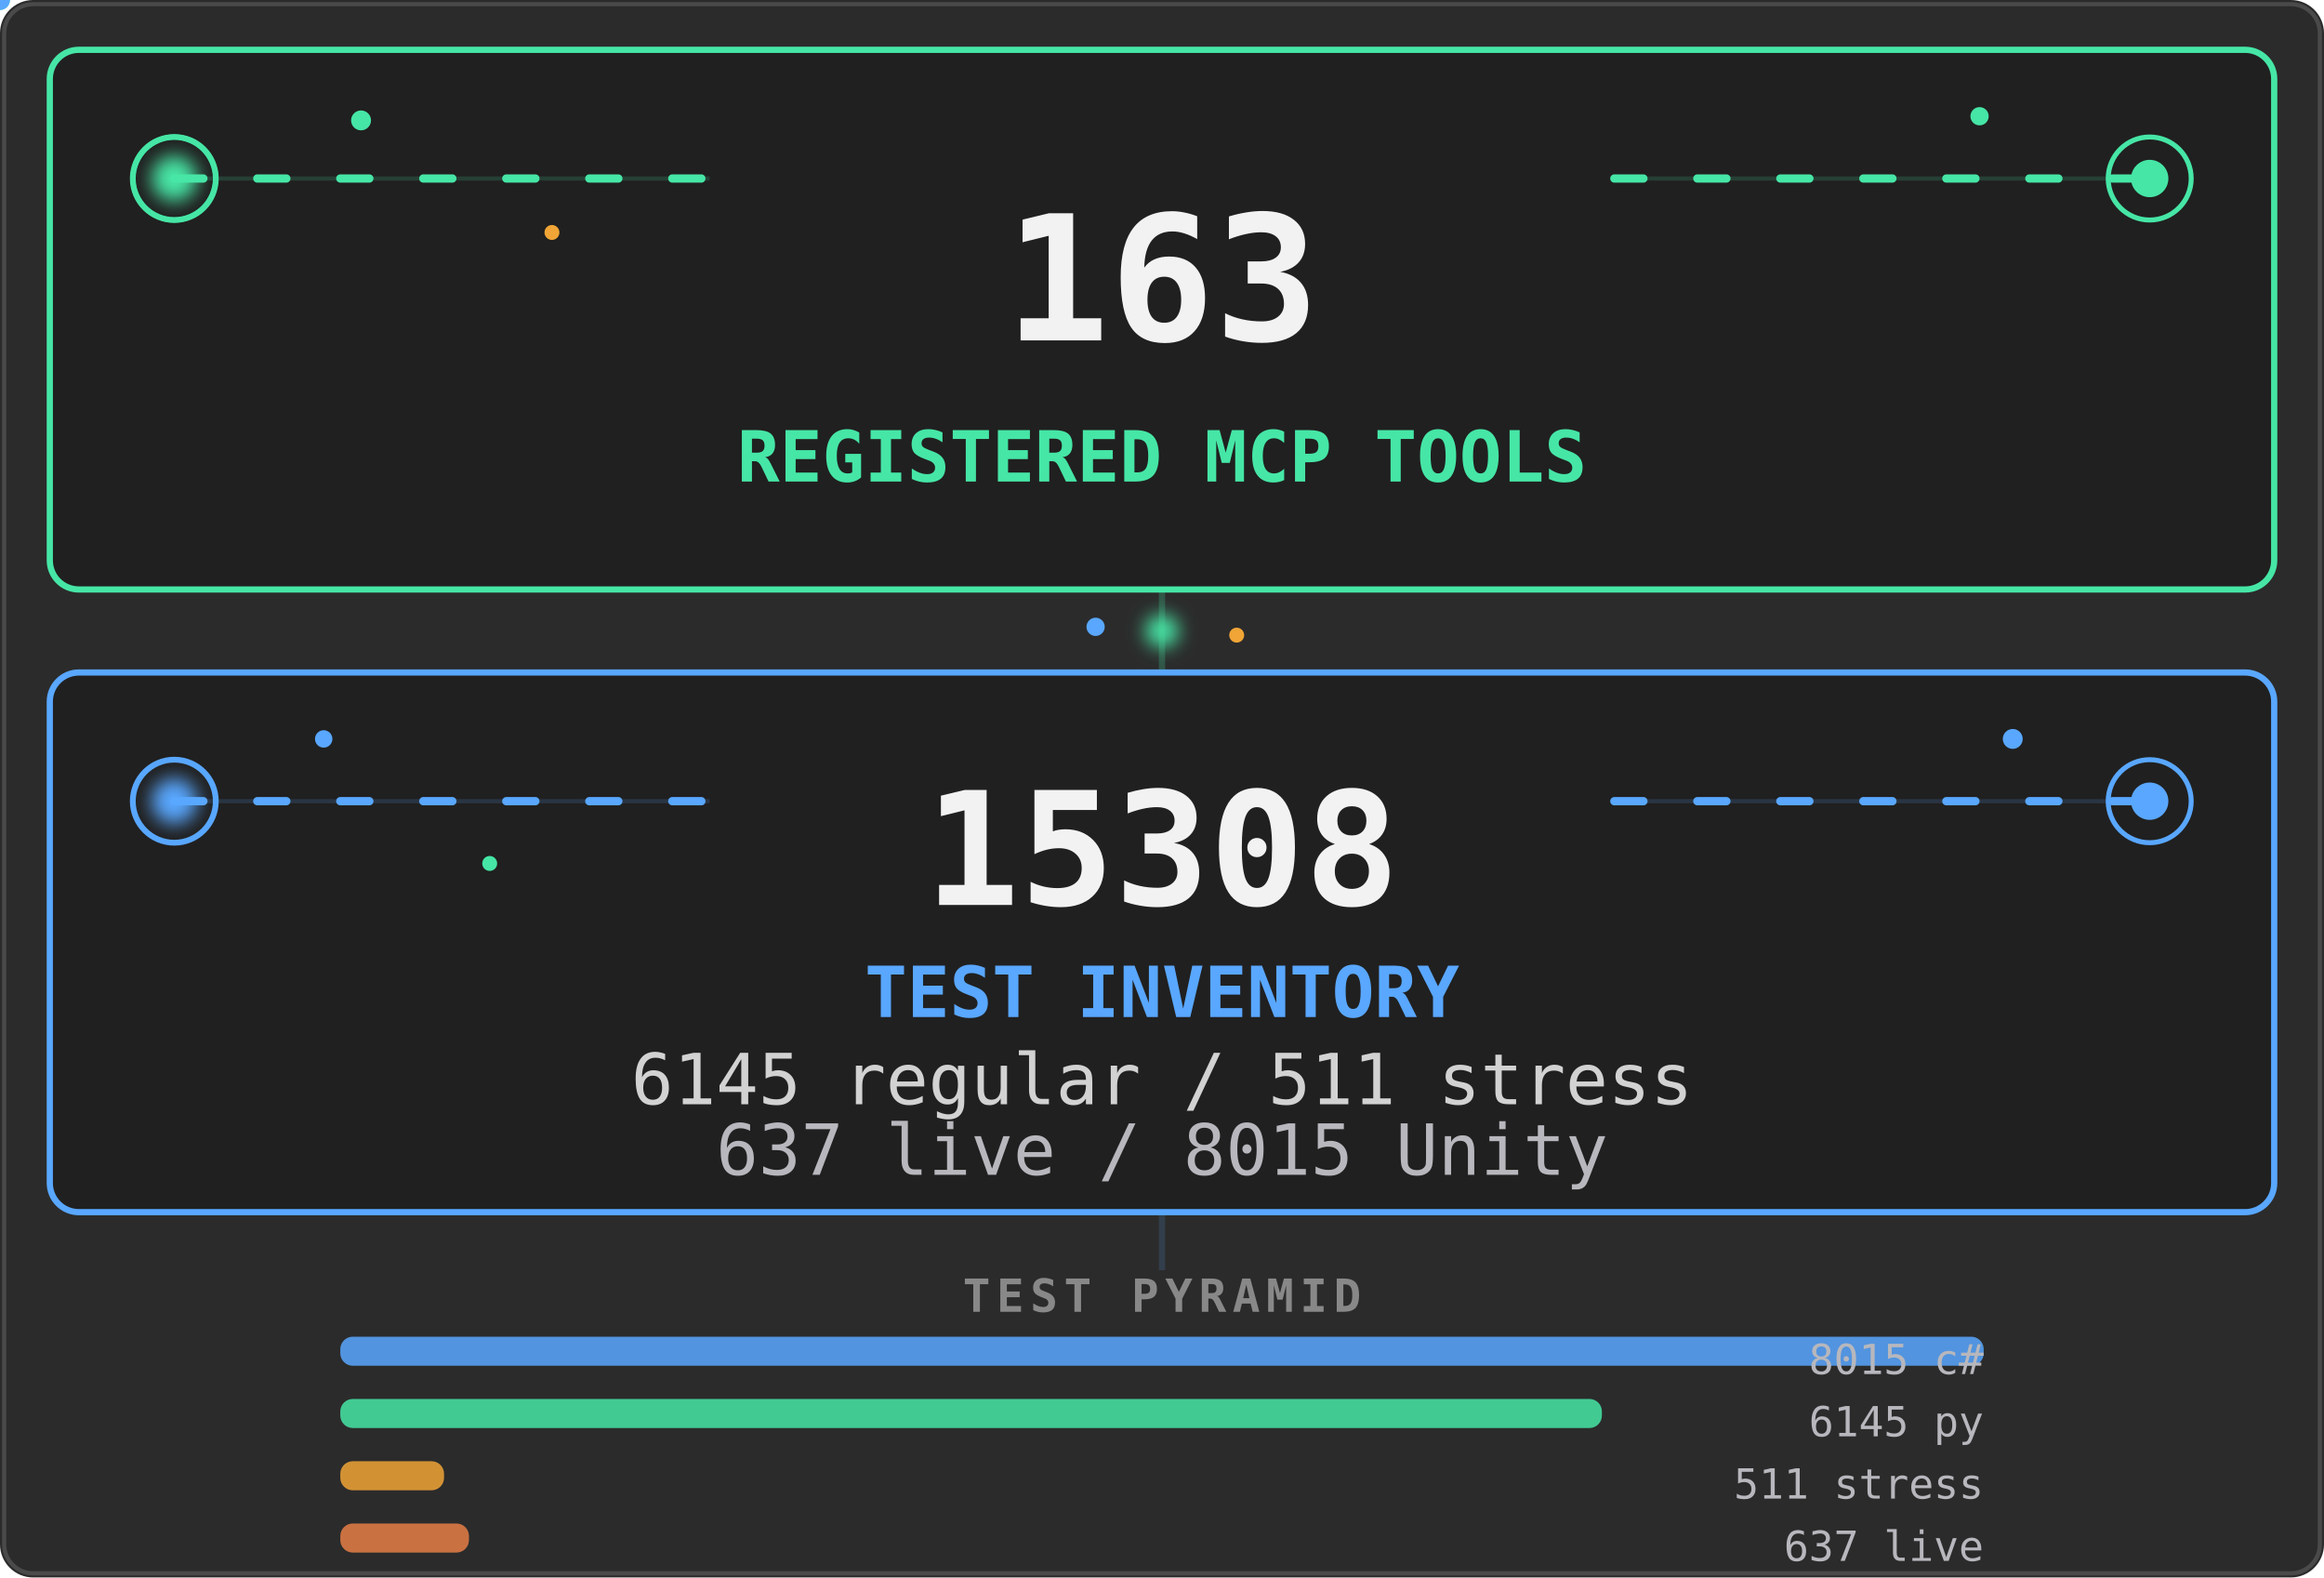
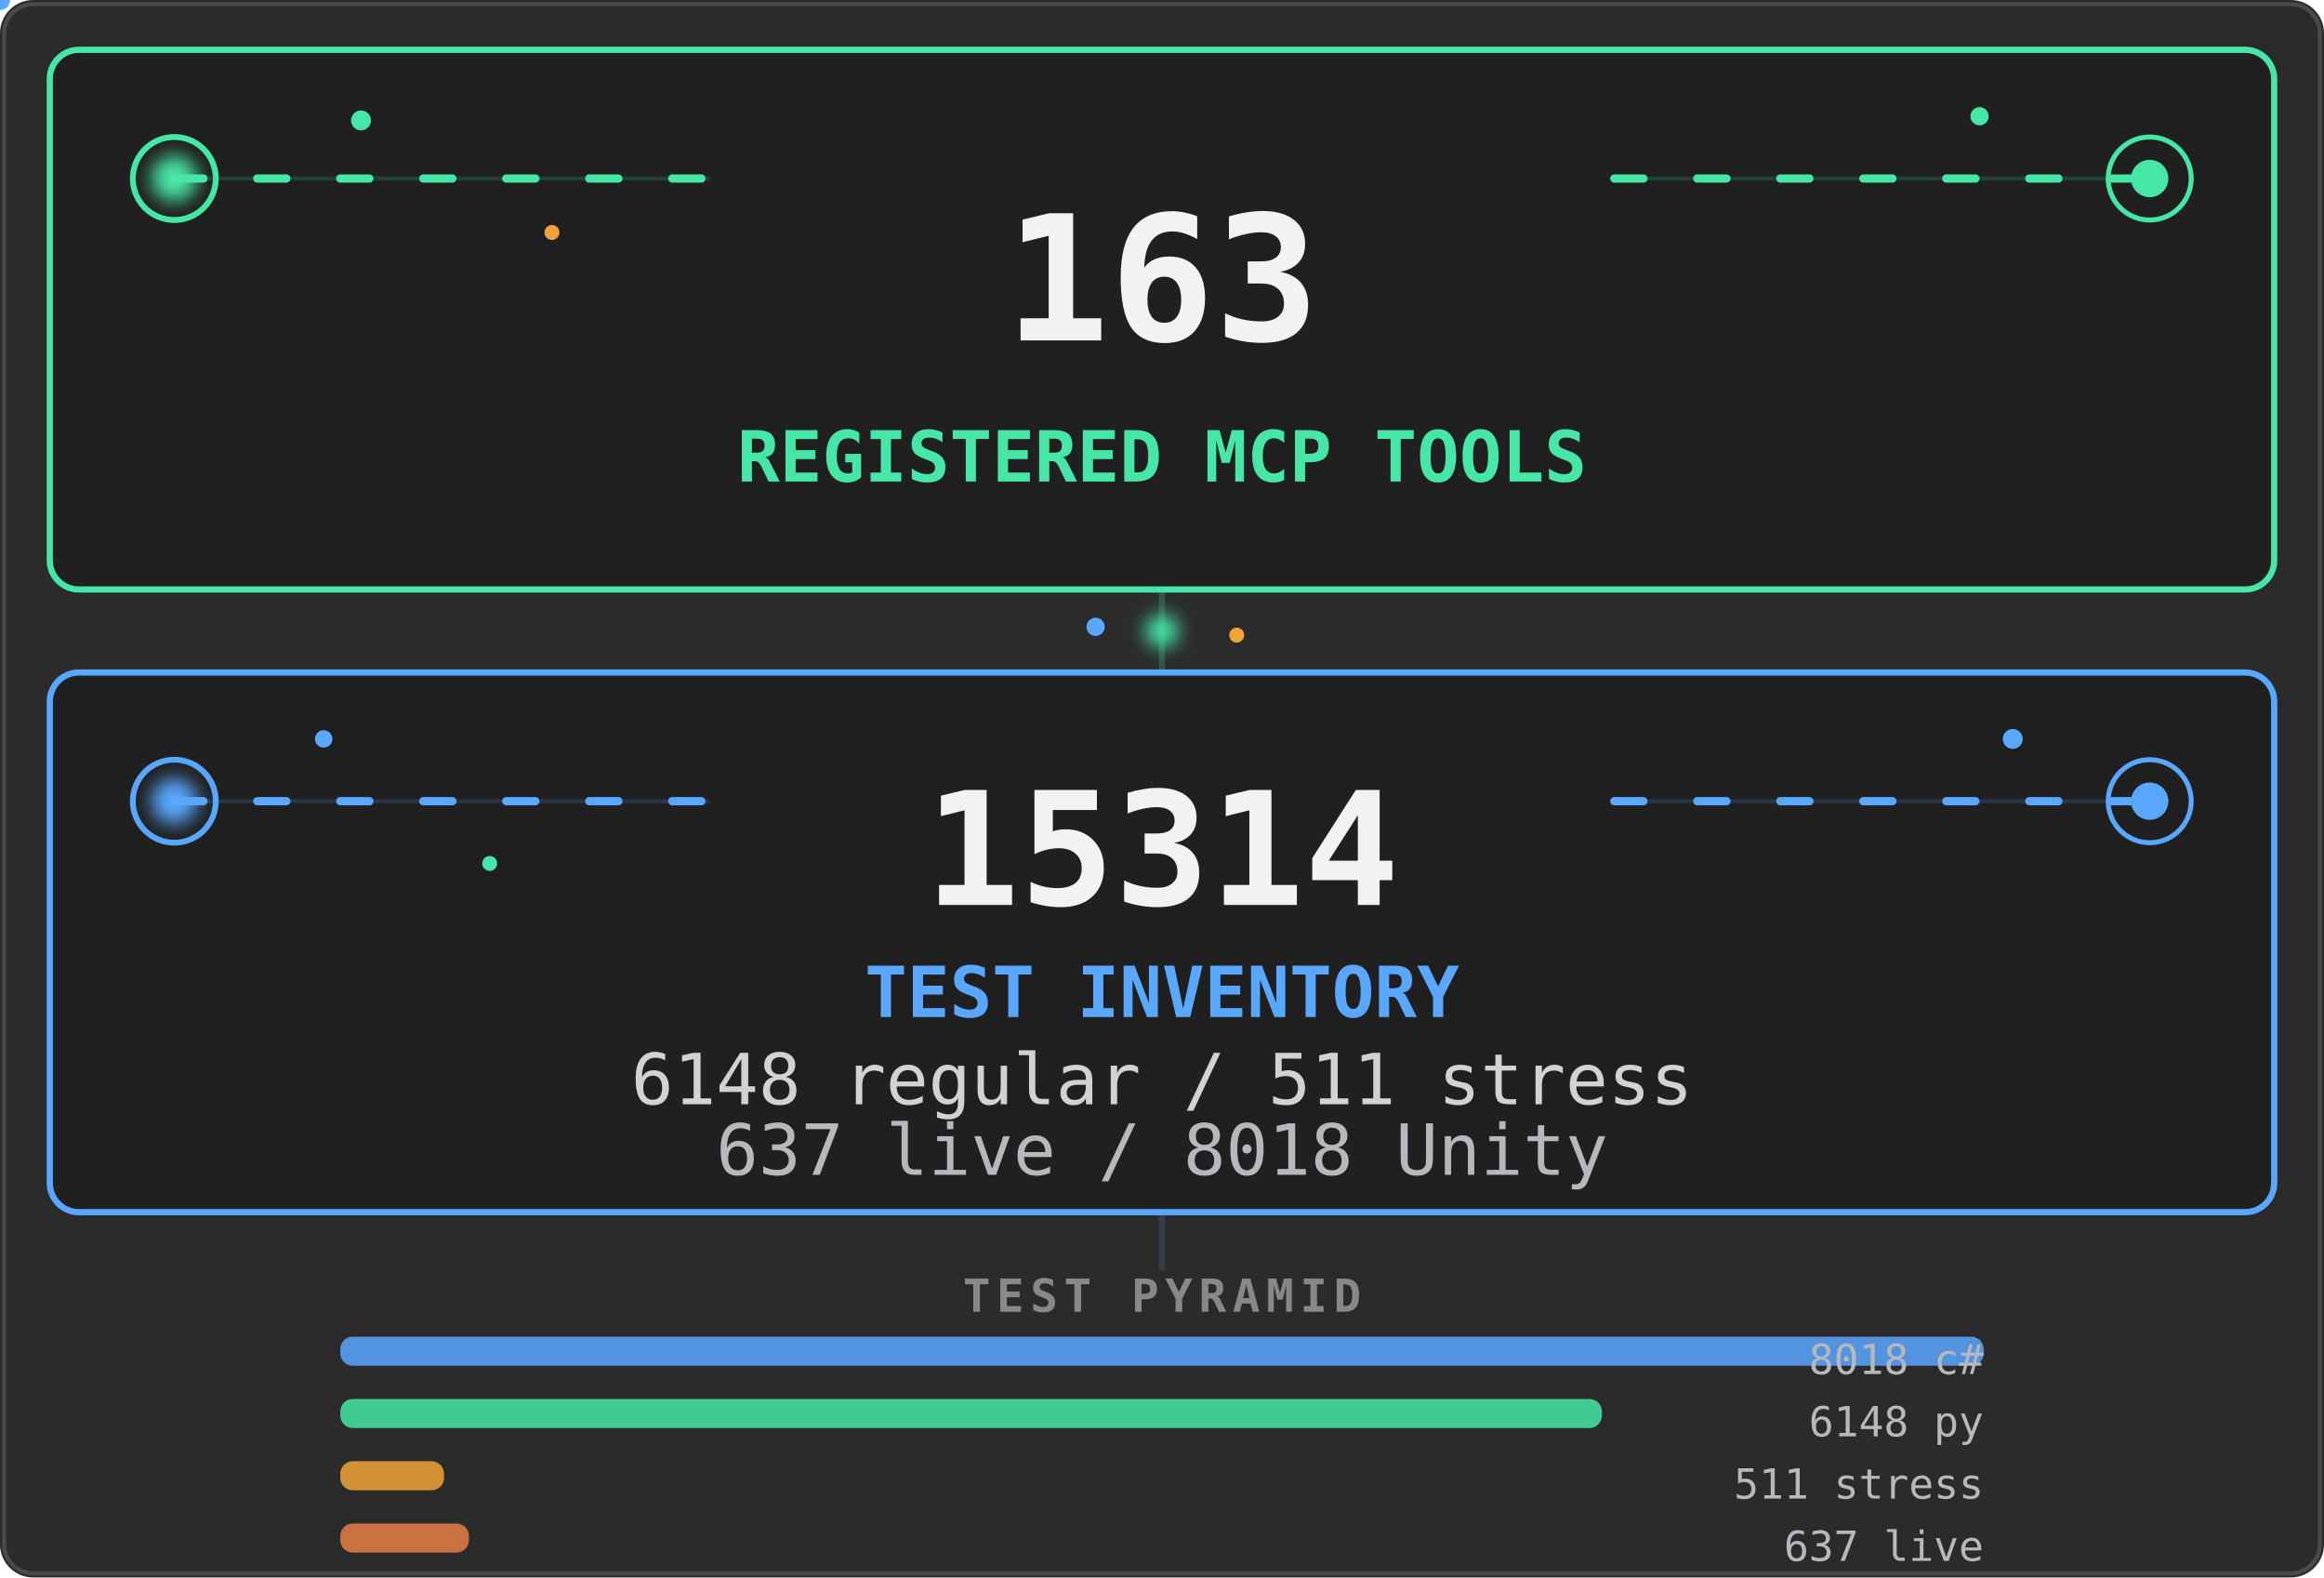
<svg xmlns="http://www.w3.org/2000/svg" viewBox="0 0 560 380" width="560" height="380" role="img" aria-labelledby="stats-title stats-desc">
  <defs>
    <filter id="stats-core-glow" x="-80%" y="-80%" width="260%" height="260%">
      <feGaussianBlur stdDeviation="2.2" />
    </filter>
    <clipPath id="stats-tools-clip">
      <rect x="12" y="12" width="536" height="130" rx="7" />
    </clipPath>
    <clipPath id="stats-tests-clip">
      <rect x="12" y="162" width="536" height="130" rx="7" />
    </clipPath>
    <linearGradient id="stats-tools-scan" x1="0" y1="0" x2="1" y2="0">
      <stop offset="0" stop-color="#46e6a6" stop-opacity="0" />
      <stop offset=".5" stop-color="#46e6a6" stop-opacity=".2" />
      <stop offset="1" stop-color="#46e6a6" stop-opacity="0" />
    </linearGradient>
    <linearGradient id="stats-tests-scan" x1="0" y1="0" x2="1" y2="0">
      <stop offset="0" stop-color="#59a7ff" stop-opacity="0" />
      <stop offset=".5" stop-color="#59a7ff" stop-opacity=".18" />
      <stop offset="1" stop-color="#59a7ff" stop-opacity="0" />
    </linearGradient>
  </defs>
  <style>
    .stats-card {
      fill: #202020;
      stroke-width: 1.5;
    }
    .stats-aura {
      transform-box: fill-box;
      transform-origin: center;
      animation: stats-aura-breathe 4.2s ease-in-out infinite;
    }
    .stats-aura-tests { animation-delay: -2.1s; }
    .stats-flow {
      fill: none;
      stroke-width: 2;
      stroke-linecap: round;
      stroke-dasharray: 7 13;
      animation: stats-flow 3.8s linear infinite;
    }
    .stats-flow-tests {
      animation-delay: -1.9s;
      animation-duration: 4.4s;
    }
    .stats-ring {
      fill: none;
      transform-box: fill-box;
      transform-origin: center;
      animation: stats-ring-life 3.2s ease-out infinite;
    }
    .stats-ring-mid { animation-delay: -1.05s; }
    .stats-ring-late { animation-delay: -2.1s; }
    .stats-ring-tests { animation-duration: 3.7s; }
    .stats-core {
      transform-box: fill-box;
      transform-origin: center;
      animation: stats-core-life 2.8s ease-in-out infinite;
    }
    .stats-core-tests {
      animation-delay: -1.4s;
      animation-duration: 3.2s;
    }
    .stats-scan {
      animation: stats-scan-yoyo 5.4s ease-in-out infinite alternate;
    }
    .stats-scan-tests {
      animation-delay: -2.7s;
      animation-duration: 6.2s;
    }
    .stats-spore {
      transform-box: fill-box;
      transform-origin: center;
      animation: stats-spore-drift 5.1s ease-in-out infinite alternate;
    }
    .stats-spore-b { animation-delay: -1.7s; animation-duration: 6.3s; }
    .stats-spore-c { animation-delay: -3.4s; animation-duration: 4.7s; }
    .stats-spore-phase-1 { animation-delay: -.6s; animation-duration: 5.5s; }
    .stats-spore-phase-2 { animation-delay: -1.3s; animation-duration: 4.8s; }
    .stats-spore-phase-3 { animation-delay: -2.2s; animation-duration: 6s; }
    .stats-spore-phase-4 { animation-delay: -3.1s; animation-duration: 5.2s; }
    .stats-spore-phase-5 { animation-delay: -4s; animation-duration: 6.6s; }
    .stats-spore-phase-6 { animation-delay: -4.8s; animation-duration: 5.8s; }
    .stats-bridge {
      transform-box: fill-box;
      transform-origin: center;
      animation: stats-bridge-life 3.6s ease-in-out infinite;
    }
    .motion-particle { pointer-events: none; }
    @keyframes stats-aura-breathe {
      0%, 100% { opacity: .07; transform: scale(.985); }
      50% { opacity: .2; transform: scale(1.015); }
    }
    @keyframes stats-flow {
      from { stroke-dashoffset: 0; }
      to { stroke-dashoffset: -40; }
    }
    @keyframes stats-ring-life {
      0% { opacity: .7; transform: scale(.45); }
      72%, 100% { opacity: 0; transform: scale(1.85); }
    }
    @keyframes stats-core-life {
      0%, 100% { opacity: .8; transform: scale(.86); }
      50% { opacity: 1; transform: scale(1.12); }
    }
    @keyframes stats-scan-yoyo {
      0% { opacity: 0; transform: translateX(-76px); }
      16%, 84% { opacity: .8; }
      100% { opacity: 0; transform: translateX(596px); }
    }
    @keyframes stats-spore-drift {
      0% { opacity: .2; transform: translate(-5px, 4px) scale(.72); }
      48% { opacity: .72; transform: translate(4px, -5px) scale(1.12); }
      100% { opacity: .3; transform: translate(9px, 3px) scale(.84); }
    }
    @keyframes stats-bridge-life {
      0%, 100% { opacity: .38; transform: scale(.82); }
      50% { opacity: 1; transform: scale(1.12); }
    }
    @media (prefers-reduced-motion: reduce) {
      .stats-aura, .stats-flow, .stats-ring, .stats-core,
      .stats-scan, .stats-spore, .stats-bridge {
        animation: none !important;
      }
      .stats-aura { opacity: .1; }
      .stats-flow { stroke-dasharray: none; opacity: .42; }
      .stats-ring { opacity: .18; }
      .stats-core { opacity: 1; }
      .stats-scan, .motion-particle { display: none; }
      .stats-spore { opacity: .3; }
      .stats-bridge { opacity: .75; }
    }
  </style>
  <rect width="560" height="380" rx="8" fill="#2b2b2b" />
  <rect x="1" y="1" width="558" height="378" rx="7" fill="none" stroke="#4a4a4a" />
  <path d="M280 142V162" stroke="#46e6a6" stroke-width="1.5" opacity=".22" />
  <circle class="stats-bridge" cx="280" cy="152" r="4" fill="#46e6a6" filter="url(#stats-core-glow)" />
  <circle class="stats-spore stats-spore-b stats-spore-phase-1" cx="264" cy="151" r="2.2" fill="#59a7ff" />
  <circle class="stats-spore stats-spore-c stats-spore-phase-2" cx="298" cy="153" r="1.8" fill="#f0a536" />
  <rect class="stats-aura" x="12" y="12" width="536" height="130" rx="7" fill="#46e6a6" />
  <rect class="stats-card" x="12" y="12" width="536" height="130" rx="7" stroke="#46e6a6" />
  <g clip-path="url(#stats-tools-clip)">
    <rect class="stats-scan" x="-70" y="12" width="74" height="130" fill="url(#stats-tools-scan)" />
  </g>
  <path d="M42 43H171M389 43H518" stroke="#46e6a6" opacity=".16" />
  <path class="stats-flow" d="M42 43H171M389 43H518" stroke="#46e6a6" />
  <g aria-hidden="true">
    <circle class="stats-ring" cx="42" cy="43" r="10" stroke="#46e6a6" stroke-width="1.4" />
    <circle class="stats-ring stats-ring-mid" cx="42" cy="43" r="10" stroke="#46e6a6" stroke-width="1.2" />
    <circle class="stats-ring stats-ring-late" cx="518" cy="43" r="10" stroke="#46e6a6" stroke-width="1.2" />
    <circle class="stats-core" cx="42" cy="43" r="5.5" fill="#46e6a6" filter="url(#stats-core-glow)" />
    <circle class="stats-core" cx="518" cy="43" r="4.5" fill="#46e6a6" />
    <circle class="stats-spore" cx="87" cy="29" r="2.4" fill="#46e6a6" />
    <circle class="stats-spore stats-spore-b stats-spore-phase-3" cx="133" cy="56" r="1.8" fill="#f0a536" />
    <circle class="stats-spore stats-spore-c stats-spore-phase-4" cx="477" cy="28" r="2.2" fill="#46e6a6" />
    <g class="motion-particle">
      <circle r="2.4" fill="#46e6a6">
        <animateMotion dur="4.8s" begin="-1.3s" repeatCount="indefinite" path="M42 43H171" />
        <animate attributeName="opacity" values="0;.9;.9;0" dur="4.8s" begin="-1.3s" repeatCount="indefinite" />
      </circle>
    </g>
    <g class="motion-particle">
      <circle r="2" fill="#46e6a6">
        <animateMotion dur="5.6s" begin="-4.1s" repeatCount="indefinite" path="M389 43H518" />
        <animate attributeName="opacity" values="0;.75;.75;0" dur="5.6s" begin="-4.1s" repeatCount="indefinite" />
      </circle>
    </g>
  </g>
  <g font-family="ui-monospace, SFMono-Regular, Menlo, Consolas, monospace">
    <text x="280" y="82" text-anchor="middle" fill="#f2f2f2" font-size="42" data-biome-marker="TOOLS" font-weight="700" data-mobile-critical="true">163</text>
    <text x="280" y="116" text-anchor="middle" fill="#46e6a6" font-size="17" font-weight="700" data-mobile-critical="true">REGISTERED MCP TOOLS</text>
  </g>
  <rect class="stats-aura stats-aura-tests" x="12" y="162" width="536" height="130" rx="7" fill="#59a7ff" />
  <rect class="stats-card stats-card-tests" x="12" y="162" width="536" height="130" rx="7" stroke="#59a7ff" />
  <g clip-path="url(#stats-tests-clip)">
    <rect class="stats-scan stats-scan-tests" x="-70" y="162" width="74" height="130" fill="url(#stats-tests-scan)" />
  </g>
  <path d="M42 193H171M389 193H518" stroke="#59a7ff" opacity=".16" />
  <path class="stats-flow stats-flow-tests" d="M42 193H171M389 193H518" stroke="#59a7ff" />
  <g aria-hidden="true">
    <circle class="stats-ring stats-ring-tests" cx="42" cy="193" r="10" stroke="#59a7ff" stroke-width="1.4" />
    <circle class="stats-ring stats-ring-mid stats-ring-tests" cx="518" cy="193" r="10" stroke="#59a7ff" stroke-width="1.2" />
    <circle class="stats-core stats-core-tests" cx="42" cy="193" r="5.5" fill="#59a7ff" filter="url(#stats-core-glow)" />
    <circle class="stats-core stats-core-tests" cx="518" cy="193" r="4.5" fill="#59a7ff" />
    <circle class="stats-spore stats-spore-c stats-spore-phase-5" cx="78" cy="178" r="2.1" fill="#59a7ff" />
    <circle class="stats-spore stats-spore-phase-6" cx="118" cy="208" r="1.8" fill="#46e6a6" />
    <circle class="stats-spore stats-spore-b stats-spore-phase-2" cx="485" cy="178" r="2.4" fill="#59a7ff" />
    <g class="motion-particle">
      <circle r="2.4" fill="#59a7ff">
        <animateMotion dur="5.2s" begin="-3.7s" repeatCount="indefinite" path="M42 193H171" />
        <animate attributeName="opacity" values="0;.9;.9;0" dur="5.2s" begin="-3.7s" repeatCount="indefinite" />
      </circle>
    </g>
    <g class="motion-particle">
      <circle r="2" fill="#59a7ff">
        <animateMotion dur="4.6s" begin="-.8s" repeatCount="indefinite" path="M389 193H518" />
        <animate attributeName="opacity" values="0;.75;.75;0" dur="4.6s" begin="-.8s" repeatCount="indefinite" />
      </circle>
    </g>
  </g>
  <g font-family="ui-monospace, SFMono-Regular, Menlo, Consolas, monospace">
-     <text x="280" y="218" text-anchor="middle" fill="#f2f2f2" font-size="38" data-biome-marker="TESTS" font-weight="700" data-mobile-critical="true">15308</text>
+     <text x="280" y="218" text-anchor="middle" fill="#f2f2f2" font-size="38" data-biome-marker="TESTS" font-weight="700" data-mobile-critical="true">15314</text>
    <text x="280" y="245" text-anchor="middle" fill="#59a7ff" font-size="17" font-weight="700" data-mobile-critical="true">TEST INVENTORY</text>
-     <text x="280" y="266" text-anchor="middle" fill="#d2d2d2" font-size="17" data-biome-marker="BREAKDOWN_PRIMARY" data-mobile-critical="true">6145 regular / 511 stress</text>
-     <text x="280" y="283" text-anchor="middle" fill="#b7b7bd" font-size="17" data-biome-marker="BREAKDOWN_SECONDARY" data-mobile-critical="true">637 live / 8015 Unity</text>
+     <text x="280" y="266" text-anchor="middle" fill="#d2d2d2" font-size="17" data-biome-marker="BREAKDOWN_PRIMARY" data-mobile-critical="true">6148 regular / 511 stress</text>
+     <text x="280" y="283" text-anchor="middle" fill="#b7b7bd" font-size="17" data-biome-marker="BREAKDOWN_SECONDARY" data-mobile-critical="true">637 live / 8018 Unity</text>
  </g>
  <path d="M280 292V306" stroke="#59a7ff" stroke-width="1.5" opacity=".15" />
  <g font-family="ui-monospace, SFMono-Regular, Menlo, Consolas, monospace">
    <text x="280" y="316" text-anchor="middle" fill="#888" font-size="11" font-weight="600" letter-spacing="1.5">TEST PYRAMID</text>
    <rect data-biome-bar="CS" x="82" y="322" height="7" width="396" rx="3" fill="#59a7ff" opacity=".85" />
-     <text data-biome-bar-label="CS" x="478" y="331" text-anchor="end" fill="#b7b7bd" font-size="10">8015 c#</text>
+     <text data-biome-bar-label="CS" x="478" y="331" text-anchor="end" fill="#b7b7bd" font-size="10">8018 c#</text>
    <rect data-biome-bar="PY" x="82" y="337" height="7" width="304" rx="3" fill="#46e6a6" opacity=".85" />
-     <text data-biome-bar-label="PY" x="478" y="346" text-anchor="end" fill="#b7b7bd" font-size="10">6145 py</text>
+     <text data-biome-bar-label="PY" x="478" y="346" text-anchor="end" fill="#b7b7bd" font-size="10">6148 py</text>
    <rect data-biome-bar="STRESS" x="82" y="352" height="7" width="25" rx="3" fill="#f0a536" opacity=".85" />
    <text data-biome-bar-label="STRESS" x="478" y="361" text-anchor="end" fill="#b7b7bd" font-size="10">511 stress</text>
    <rect data-biome-bar="LIVE" x="82" y="367" height="7" width="31" rx="3" fill="#e67e46" opacity=".85" />
    <text data-biome-bar-label="LIVE" x="478" y="376" text-anchor="end" fill="#b7b7bd" font-size="10">637 live</text>
  </g>
</svg>
